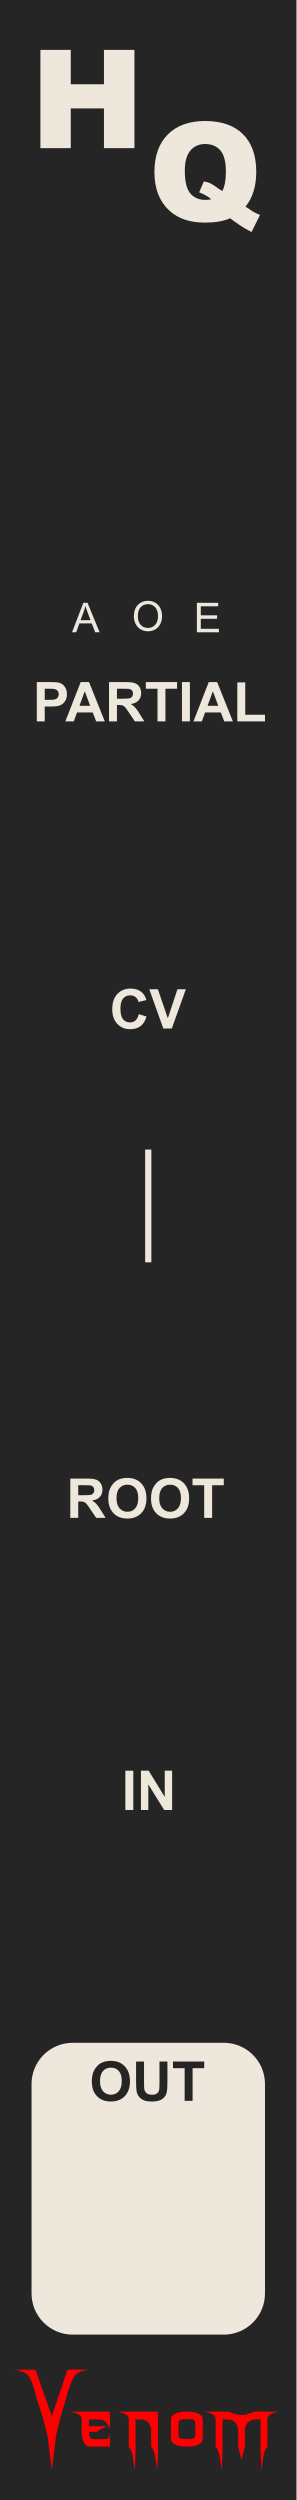
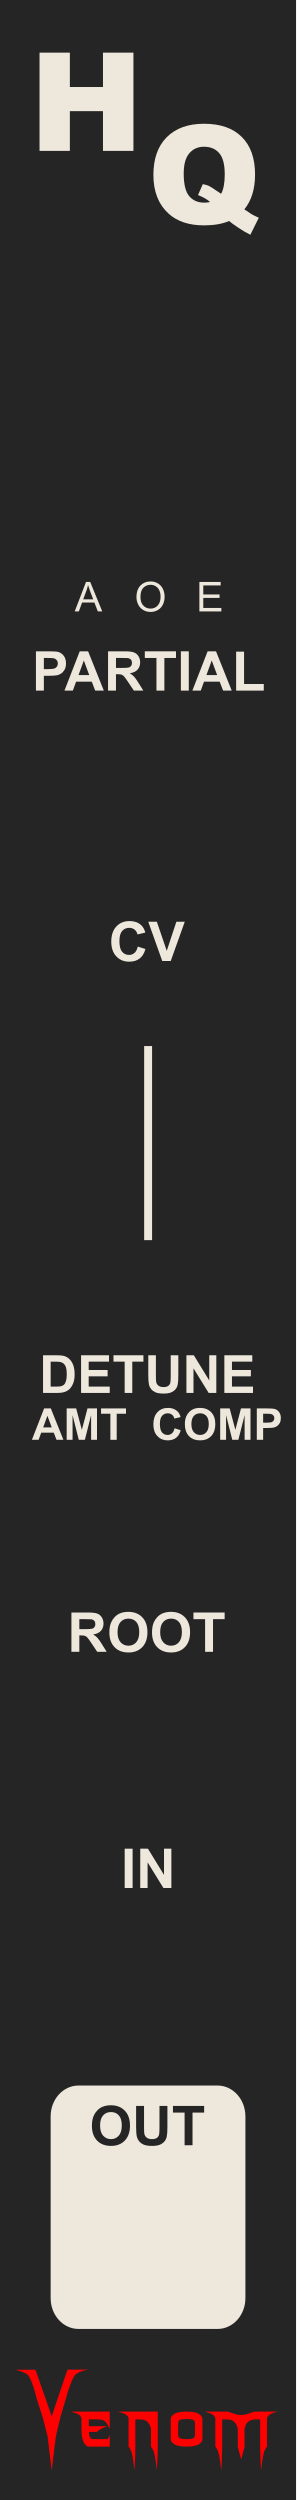
- <svg xmlns="http://www.w3.org/2000/svg" width="15.24mm" height="128.5mm" viewBox="0 0 152.4 1285" version="1.1" id="svg5">
+ <svg xmlns="http://www.w3.org/2000/svg" width="45" height="380" viewBox="0 0 119.062 1005.417" version="1.1" id="svg5">
  <defs id="defs2" />
-   <g id="layer1">
-     <rect style="vector-effect:non-scaling-stroke;fill:#252525;fill-opacity:1;stroke-width:0.187;-inkscape-stroke:hairline" id="rect910" width="152.4" height="1285" x="0" y="3.0689771e-05" />
-     <rect style="vector-effect:non-scaling-stroke;fill:#ede7dc;fill-opacity:1;stroke-width:0.026;-inkscape-stroke:hairline" id="rect76101" width="119.987" height="150" x="16.213" y="1050" ry="21.167" />
-     <path style="fill:none;stroke:#ede7dc;stroke-width:3.19;stroke-linecap:butt;stroke-linejoin:miter;stroke-miterlimit:4;stroke-dasharray:none;stroke-opacity:1" d="m 76.2,590.875 -10e-7,57.951" id="path83215" />
-     <g aria-label="OUT" id="text92761" style="font-weight:bold;font-size:28.222px;font-family:Arial;-inkscape-font-specification:'Arial, Bold';fill:#252525;fill-opacity:1;stroke-width:2.646">
-       <path d="m 47.198,1069.854 q 0,-3.087 0.923,-5.181 0.689,-1.543 1.874,-2.77 1.199,-1.226 2.618,-1.819 1.888,-0.799 4.355,-0.799 4.465,0 7.138,2.77 2.687,2.77 2.687,7.703 0,4.892 -2.66,7.662 -2.66,2.756 -7.111,2.756 -4.506,0 -7.166,-2.742 -2.66,-2.756 -2.66,-7.579 z m 4.203,-0.138 q 0,3.431 1.585,5.209 1.585,1.764 4.024,1.764 2.439,0 3.996,-1.75 1.571,-1.764 1.571,-5.278 0,-3.473 -1.53,-5.181 -1.516,-1.709 -4.038,-1.709 -2.522,0 -4.065,1.736 -1.543,1.722 -1.543,5.209 z" id="path95721" style="fill:#252525;fill-opacity:1" />
-       <path d="m 69.949,1059.629 h 4.079 v 10.942 q 0,2.604 0.152,3.376 0.262,1.24 1.24,1.998 0.992,0.744 2.701,0.744 1.736,0 2.618,-0.703 0.882,-0.717 1.061,-1.75 0.179,-1.034 0.179,-3.431 v -11.176 h 4.079 v 10.611 q 0,3.638 -0.331,5.14 -0.331,1.502 -1.226,2.536 -0.882,1.034 -2.37,1.654 -1.488,0.606 -3.886,0.606 -2.894,0 -4.396,-0.661 -1.488,-0.675 -2.356,-1.736 -0.868,-1.075 -1.144,-2.246 -0.4,-1.736 -0.4,-5.126 z" id="path95723" style="fill:#252525;fill-opacity:1" />
-       <path d="m 94.906,1079.831 v -16.785 h -5.994 v -3.417 h 16.054 v 3.417 h -5.981 v 16.785 z" id="path95725" style="fill:#252525;fill-opacity:1" />
-     </g>
-     <g id="g12837" style="fill:#ede7dc;fill-opacity:1">
-       <g id="g97380" transform="translate(-3.175968,-6.685587)" style="fill:#ede7dc;fill-opacity:1">
-         <g id="g20271" transform="translate(0,-3.722599)" style="fill:#ede7dc;fill-opacity:1">
-           <path d="M 23.945,36.049 H 39.552 V 53.723 H 56.605 V 36.049 H 72.28 V 86.554 H 56.605 V 66.125 H 39.552 v 20.429 H 23.945 Z" id="path20258" style="font-weight:900;font-size:70.556px;font-family:Arial;-inkscape-font-specification:'Arial, Heavy';fill:#ede7dc;fill-opacity:1;stroke-width:2.646" />
-           <path d="m 129.376,116.6 q 2.928,2.033 3.824,2.549 1.344,0.758 3.617,1.757 l -4.341,8.751 q -3.273,-1.585 -6.477,-3.79 -3.204,-2.17 -4.479,-3.273 -5.168,2.239 -12.954,2.239 -11.507,0 -18.156,-5.994 -7.855,-7.097 -7.855,-19.947 0,-12.471 6.856,-19.361 6.89,-6.925 19.224,-6.925 12.575,0 19.396,6.752 6.856,6.752 6.856,19.327 0,11.197 -5.512,17.915 z m -11.954,-7.993 q 1.86,-3.342 1.86,-9.991 0,-7.648 -2.859,-10.921 -2.825,-3.273 -7.82,-3.273 -4.651,0 -7.545,3.342 -2.894,3.342 -2.894,10.439 0,8.268 2.825,11.61 2.825,3.342 7.751,3.342 1.585,0 2.997,-0.31 -1.964,-1.895 -6.201,-3.583 l 2.446,-5.616 q 2.067,0.379 3.204,0.93 1.171,0.551 4.513,2.894 0.792,0.551 1.723,1.137 z" id="path20260" style="font-weight:900;font-size:70.556px;font-family:Arial;-inkscape-font-specification:'Arial, Heavy';fill:#ede7dc;fill-opacity:1;stroke-width:2.646" />
-         </g>
+   <g id="layer3" style="display:inline">
+     <rect style="vector-effect:non-scaling-stroke;fill:#252525;fill-opacity:1;stroke-width:0.187;-inkscape-stroke:hairline" id="rect910" width="119.062" height="1005.417" x="0" y="3.0735944e-05" />
+   </g>
+   <g id="layer4" style="display:inline">
+     <g id="g42796" transform="matrix(0.7933896,0,0,0.7945833,-1.265367,-19.61703)" style="fill:#ff0000;stroke-width:1.279">
+       <g aria-label="enom" id="text4270-27" style="font-size:49.389px;line-height:1.25;font-family:'NECK ROMANCER';-inkscape-font-specification:'NECK ROMANCER, Normal';font-variant-ligatures:none;text-align:center;text-anchor:middle;fill:#ff0000;stroke-width:3.384">
+         <path d="m 46.609,1249.244 q 0,1.158 0,3.425 3.183,0 9.453,0 -1.64,0.579 -2.99,1.206 -1.35,0.627 -2.363,1.688 -1.35,0 -4.051,0 0,1.495 0.434,2.556 0.386,1.109 1.833,1.109 2.267,0 6.801,0 0.482,-0.145 0.868,-0.627 0.338,-0.53 0.627,-1.736 0,2.026 0,6.125 -3.521,0 -10.563,0 -1.543,0 -2.653,-2.219 -1.109,-2.17 -1.109,-6.318 0,-1.978 0,-5.836 -0.386,-1.35 -1.881,-2.122 -1.495,-0.724 -3.569,-1.206 6.608,0 19.775,0 0,2.942 0,8.778 -1.206,-2.701 -2.219,-3.666 -1.013,-0.965 -2.701,-1.109 -0.916,-0.097 -2.17,-0.097 -1.206,0.048 -2.846,0.048 -0.241,0 -0.675,0 z" id="path42762" style="fill:#ff0000;stroke-width:3.384" />
+         <path d="m 81.577,1245.289 q 0,5.884 0,17.701 0,3.087 -0.145,6.077 -0.096,3.039 -0.338,5.933 -0.386,-3.714 -0.965,-6.994 -0.531,-3.328 -2.026,-5.016 0,-2.99 0,-8.923 -0.241,-1.351 -0.723,-2.219 -0.482,-0.868 -1.061,-1.399 -1.109,-1.013 -2.412,-1.109 -1.35,-0.097 -2.267,-0.097 -0.482,0 -1.447,0 0,4.582 0,13.746 0,3.087 -0.096,6.077 -0.145,3.039 -0.386,5.933 -0.386,-3.714 -0.916,-6.994 -0.579,-3.328 -2.026,-5.016 0,-4.823 0,-14.373 -0.386,-1.35 -1.881,-2.122 -1.495,-0.724 -3.569,-1.206 6.752,0 20.257,0 z" id="path42764" style="fill:#ff0000;stroke-width:3.384" />
+         <path d="m 104.197,1249.051 q 0,3.376 0,10.177 0,1.543 -1.929,2.653 -1.929,1.109 -6.077,1.109 -4.196,0 -6.125,-1.109 -1.929,-1.109 -1.929,-2.653 0,-3.376 0,-10.177 0,-1.543 1.929,-2.653 1.929,-1.109 6.125,-1.109 4.148,0 6.077,1.109 1.929,1.109 1.929,2.653 z m -3.762,7.91 q 0,-1.881 0,-5.643 0,-1.688 -1.254,-1.978 -1.206,-0.289 -2.99,-0.289 -1.833,0 -3.039,0.289 -1.254,0.289 -1.254,1.978 0,1.881 0,5.643 0,1.688 1.254,1.977 1.206,0.289 3.039,0.289 1.785,0 2.99,-0.289 1.254,-0.289 1.254,-1.977 z" id="path42766" style="fill:#ff0000;stroke-width:3.384" />
+         <path d="m 142.348,1245.289 q -2.026,0.482 -3.521,1.206 -1.543,0.772 -1.881,2.122 0,4.775 0,14.373 -1.495,1.688 -2.026,5.016 -0.579,3.28 -0.965,6.994 -0.241,-2.894 -0.338,-5.933 -0.145,-2.99 -0.145,-6.077 0,-4.582 0,-13.746 -0.482,0 -1.399,0 -0.531,0 -1.158,0 -0.627,0 -1.302,0.145 -1.254,0.241 -2.412,1.206 -1.158,0.965 -1.64,3.473 0,2.99 0,8.923 -0.145,0.627 -0.289,1.109 -0.097,0.482 -0.193,0.82 -0.531,1.978 -0.386,1.351 0.193,-0.627 -0.289,1.158 -0.097,0.338 -0.241,0.868 -0.145,0.531 -0.338,1.302 -0.145,-0.675 -0.289,-1.206 -0.145,-0.482 -0.241,-0.82 -0.531,-2.026 -0.338,-1.302 0.193,0.772 -0.434,-1.688 -0.048,-0.289 -0.193,-0.724 -0.097,-0.386 -0.193,-0.868 0,-2.99 0,-8.923 -0.289,-1.351 -0.772,-2.219 -0.482,-0.868 -1.061,-1.399 -1.109,-1.013 -2.412,-1.109 -1.302,-0.097 -2.267,-0.097 -0.482,0 -1.399,0 0,4.582 0,13.746 0,3.087 -0.145,6.077 -0.097,3.039 -0.338,5.933 -0.386,-3.714 -0.965,-6.994 -0.531,-3.328 -2.026,-5.016 0,-4.823 0,-14.373 -0.386,-1.35 -1.881,-2.122 -1.495,-0.724 -3.569,-1.206 3.955,0 11.768,0 1.158,0.386 3.473,1.157 0.772,0.289 1.592,0.434 0.82,0.145 1.688,0.145 0.868,0 1.736,-0.145 0.82,-0.145 1.592,-0.434 1.158,-0.386 3.424,-1.157 3.955,0 11.768,0 z" id="path42768" style="fill:#ff0000;stroke-width:3.384" />
      </g>
-       <g aria-label="PARTIAL" id="text22013" style="font-weight:bold;font-size:28.222px;font-family:Arial;-inkscape-font-specification:'Arial, Bold';fill:#ede7dc;fill-opacity:1;stroke-width:2.646" transform="translate(0.7255827,56.48152)">
-         <path d="m 18.19,314.309 v -20.202 h 6.546 q 3.721,0 4.851,0.303 1.736,0.455 2.908,1.984 1.171,1.516 1.171,3.927 0,1.86 -0.675,3.128 -0.675,1.268 -1.723,1.998 -1.034,0.717 -2.108,0.951 -1.461,0.289 -4.231,0.289 h -2.66 v 7.621 z m 4.079,-16.784 v 5.733 h 2.232 q 2.412,0 3.225,-0.317 0.813,-0.317 1.268,-0.992 0.469,-0.675 0.469,-1.571 0,-1.102 -0.648,-1.819 -0.648,-0.717 -1.64,-0.896 -0.73,-0.138 -2.935,-0.138 z" id="path95769" style="fill:#ede7dc;fill-opacity:1" />
-         <path d="m 53.137,314.309 h -4.437 l -1.764,-4.589 h -8.075 l -1.667,4.589 H 32.866 l 7.869,-20.202 h 4.313 z m -7.51,-7.993 -2.784,-7.497 -2.729,7.497 z" id="path95771" style="fill:#ede7dc;fill-opacity:1" />
-         <path d="m 55.314,314.309 v -20.202 h 8.585 q 3.238,0 4.699,0.551 1.474,0.537 2.356,1.929 0.882,1.392 0.882,3.183 0,2.274 -1.337,3.762 -1.337,1.474 -3.996,1.86 1.323,0.772 2.177,1.695 0.868,0.923 2.329,3.28 l 2.467,3.941 h -4.878 l -2.949,-4.396 q -1.571,-2.356 -2.15,-2.963 -0.579,-0.62 -1.226,-0.841 -0.648,-0.234 -2.053,-0.234 h -0.827 v 8.434 z m 4.079,-11.658 h 3.018 q 2.935,0 3.666,-0.248 0.73,-0.248 1.144,-0.854 0.413,-0.606 0.413,-1.516 0,-1.02 -0.551,-1.64 -0.537,-0.634 -1.53,-0.799 -0.496,-0.069 -2.977,-0.069 h -3.183 z" id="path95773" style="fill:#ede7dc;fill-opacity:1" />
-         <path d="M 80.229,314.309 V 297.524 h -5.994 v -3.418 h 16.054 v 3.418 h -5.981 v 16.784 z" id="path95775" style="fill:#ede7dc;fill-opacity:1" />
-         <path d="m 92.797,314.309 v -20.202 h 4.079 v 20.202 z" id="path95777" style="fill:#ede7dc;fill-opacity:1" />
-         <path d="m 118.979,314.309 h -4.437 l -1.764,-4.589 h -8.075 l -1.667,4.589 h -4.327 l 7.869,-20.202 h 4.313 z m -7.51,-7.993 -2.784,-7.497 -2.729,7.497 z" id="path95779" style="fill:#ede7dc;fill-opacity:1" />
-         <path d="m 121.253,314.309 v -20.037 h 4.079 v 16.633 h 10.142 v 3.404 z" id="path95781" style="fill:#ede7dc;fill-opacity:1" />
-       </g>
-       <g aria-label="CV" id="text79639" style="font-weight:bold;font-size:28.222px;font-family:Arial;-inkscape-font-specification:'Arial, Bold';fill:#ede7dc;fill-opacity:1;stroke-width:2.646" transform="translate(-0.5268766,48.78208)">
-         <path d="m 71.865,472.46 3.955,1.254 q -0.91,3.307 -3.032,4.92 -2.108,1.599 -5.361,1.599 -4.024,0 -6.615,-2.742 -2.591,-2.756 -2.591,-7.524 0,-5.044 2.604,-7.827 2.604,-2.797 6.849,-2.797 3.707,0 6.022,2.191 1.378,1.295 2.067,3.721 l -4.038,0.965 q -0.358,-1.571 -1.502,-2.48 -1.13,-0.91 -2.756,-0.91 -2.246,0 -3.652,1.612 -1.392,1.612 -1.392,5.223 0,3.831 1.378,5.457 1.378,1.626 3.583,1.626 1.626,0 2.797,-1.034 1.171,-1.034 1.681,-3.252 z" id="path95760" style="fill:#ede7dc;fill-opacity:1" />
-         <path d="m 84.474,479.888 -7.221,-20.202 h 4.423 l 5.113,14.952 4.947,-14.952 h 4.327 l -7.235,20.202 z" id="path95762" style="fill:#ede7dc;fill-opacity:1" />
-       </g>
-       <g aria-label="ROOT" id="text85697" style="font-weight:bold;font-size:28.222px;font-family:Arial;-inkscape-font-specification:'Arial, Bold';fill:#ede7dc;fill-opacity:1;stroke-width:2.646">
-         <path d="m 36.132,780.19 v -20.202 h 8.585 q 3.238,0 4.699,0.551 1.474,0.537 2.356,1.929 0.882,1.392 0.882,3.183 0,2.274 -1.337,3.762 -1.337,1.474 -3.996,1.86 1.323,0.772 2.177,1.695 0.868,0.923 2.329,3.28 l 2.467,3.941 h -4.878 l -2.949,-4.396 q -1.571,-2.356 -2.15,-2.963 -0.579,-0.62 -1.226,-0.841 -0.648,-0.234 -2.053,-0.234 h -0.827 v 8.434 z m 4.079,-11.658 h 3.018 q 2.935,0 3.666,-0.248 0.73,-0.248 1.144,-0.854 0.413,-0.606 0.413,-1.516 0,-1.02 -0.551,-1.64 -0.537,-0.634 -1.53,-0.799 -0.496,-0.069 -2.977,-0.069 h -3.183 z" id="path95743" style="fill:#ede7dc;fill-opacity:1" />
-         <path d="m 55.673,770.213 q 0,-3.087 0.923,-5.181 0.689,-1.543 1.874,-2.77 1.199,-1.226 2.618,-1.819 1.888,-0.799 4.355,-0.799 4.465,0 7.138,2.77 2.687,2.77 2.687,7.703 0,4.892 -2.66,7.662 -2.66,2.756 -7.111,2.756 -4.506,0 -7.166,-2.742 -2.66,-2.756 -2.66,-7.579 z m 4.203,-0.138 q 0,3.431 1.585,5.209 1.585,1.764 4.024,1.764 2.439,0 3.996,-1.75 1.571,-1.764 1.571,-5.278 0,-3.473 -1.53,-5.181 -1.516,-1.709 -4.038,-1.709 -2.522,0 -4.065,1.736 -1.543,1.723 -1.543,5.209 z" id="path95745" style="fill:#ede7dc;fill-opacity:1" />
-         <path d="m 77.625,770.213 q 0,-3.087 0.923,-5.181 0.689,-1.543 1.874,-2.77 1.199,-1.226 2.618,-1.819 1.888,-0.799 4.355,-0.799 4.465,0 7.138,2.77 2.687,2.77 2.687,7.703 0,4.892 -2.66,7.662 -2.66,2.756 -7.111,2.756 -4.506,0 -7.166,-2.742 -2.66,-2.756 -2.66,-7.579 z m 4.203,-0.138 q 0,3.431 1.585,5.209 1.585,1.764 4.024,1.764 2.439,0 3.996,-1.75 1.571,-1.764 1.571,-5.278 0,-3.473 -1.53,-5.181 -1.516,-1.709 -4.038,-1.709 -2.522,0 -4.065,1.736 -1.543,1.723 -1.543,5.209 z" id="path95747" style="fill:#ede7dc;fill-opacity:1" />
-         <path d="m 104.951,780.19 v -16.784 h -5.994 v -3.418 h 16.054 v 3.418 h -5.981 v 16.784 z" id="path95749" style="fill:#ede7dc;fill-opacity:1" />
-       </g>
-       <g aria-label="IN" id="text90171" style="font-weight:bold;font-size:28.222px;font-family:Arial;-inkscape-font-specification:'Arial, Bold';fill:#ede7dc;fill-opacity:1;stroke-width:2.646">
-         <path d="m 64.437,930.341 v -20.202 h 4.079 v 20.202 z" id="path95734" style="fill:#ede7dc;fill-opacity:1" />
-         <path d="m 72.443,930.341 v -20.202 h 3.969 l 8.268,13.491 v -13.491 h 3.79 v 20.202 H 84.377 L 76.233,917.167 v 13.174 z" id="path95736" style="fill:#ede7dc;fill-opacity:1" />
-       </g>
-       <g aria-label="A" id="text100247" style="font-size:21.167px;font-family:Arial;-inkscape-font-specification:'Arial, Normal';fill:#ede7dc;fill-opacity:1;stroke-width:2.646" transform="translate(5.245899,0.4011865)">
-         <path d="m 31.774,324.599 5.819,-15.152 h 2.16 l 6.201,15.152 h -2.284 l -1.767,-4.589 h -6.336 l -1.664,4.589 z m 4.372,-6.222 h 5.137 l -1.581,-4.196 q -0.723,-1.912 -1.075,-3.142 -0.289,1.457 -0.816,2.894 z" id="path110965" style="fill:#ede7dc;fill-opacity:1" />
-       </g>
-       <g aria-label="O" id="text100247-8" style="font-size:21.167px;font-family:Arial;-inkscape-font-specification:'Arial, Normal';fill:#ede7dc;fill-opacity:1;stroke-width:2.646">
-         <path d="m 68.8,316.844 q 0,-3.772 2.026,-5.901 2.026,-2.139 5.23,-2.139 2.098,0 3.783,1.003 1.685,1.003 2.563,2.801 0.889,1.788 0.889,4.062 0,2.305 -0.93,4.124 -0.93,1.819 -2.636,2.76 -1.705,0.93 -3.679,0.93 -2.139,0 -3.824,-1.034 -1.685,-1.034 -2.553,-2.822 -0.868,-1.788 -0.868,-3.783 z m 2.067,0.031 q 0,2.739 1.468,4.32 1.478,1.571 3.7,1.571 2.263,0 3.721,-1.592 1.468,-1.592 1.468,-4.517 0,-1.85 -0.63,-3.225 -0.62,-1.385 -1.829,-2.139 -1.199,-0.765 -2.698,-0.765 -2.129,0 -3.669,1.468 -1.53,1.457 -1.53,4.878 z" id="path110970" style="fill:#ede7dc;fill-opacity:1" />
-       </g>
-       <g aria-label="E" id="text100247-2" style="font-size:21.167px;font-family:Arial;-inkscape-font-specification:'Arial, Normal';fill:#ede7dc;fill-opacity:1;stroke-width:2.646" transform="translate(-7.892048,0.4011865)">
-         <path d="m 109.092,324.599 v -15.152 h 10.955 v 1.788 h -8.95 v 4.641 h 8.382 v 1.778 h -8.382 v 5.157 h 9.302 v 1.788 z" id="path110975" style="fill:#ede7dc;fill-opacity:1" />
-       </g>
-     </g>
-     <g id="g42796" transform="matrix(1.015539,0,0,1.015539,-1.61967,-25.07208)" style="fill:#ff0000">
-       <g aria-label="enom" id="text4270-27" style="font-size:49.389px;line-height:1.25;font-family:'NECK ROMANCER';-inkscape-font-specification:'NECK ROMANCER, Normal';font-variant-ligatures:none;text-align:center;text-anchor:middle;fill:#ff0000;stroke-width:2.646">
-         <path d="m 46.609,1249.244 q 0,1.158 0,3.425 3.183,0 9.453,0 -1.64,0.579 -2.99,1.206 -1.35,0.627 -2.363,1.688 -1.35,0 -4.051,0 0,1.495 0.434,2.556 0.386,1.109 1.833,1.109 2.267,0 6.801,0 0.482,-0.145 0.868,-0.627 0.338,-0.53 0.627,-1.736 0,2.026 0,6.125 -3.521,0 -10.563,0 -1.543,0 -2.653,-2.219 -1.109,-2.17 -1.109,-6.318 0,-1.978 0,-5.836 -0.386,-1.35 -1.881,-2.122 -1.495,-0.724 -3.569,-1.206 6.608,0 19.775,0 0,2.942 0,8.778 -1.206,-2.701 -2.219,-3.666 -1.013,-0.965 -2.701,-1.109 -0.916,-0.097 -2.17,-0.097 -1.206,0.048 -2.846,0.048 -0.241,0 -0.675,0 z" id="path42762" style="fill:#ff0000" />
-         <path d="m 81.577,1245.289 q 0,5.884 0,17.701 0,3.087 -0.145,6.077 -0.096,3.039 -0.338,5.933 -0.386,-3.714 -0.965,-6.994 -0.531,-3.328 -2.026,-5.016 0,-2.99 0,-8.923 -0.241,-1.351 -0.723,-2.219 -0.482,-0.868 -1.061,-1.399 -1.109,-1.013 -2.412,-1.109 -1.35,-0.097 -2.267,-0.097 -0.482,0 -1.447,0 0,4.582 0,13.746 0,3.087 -0.096,6.077 -0.145,3.039 -0.386,5.933 -0.386,-3.714 -0.916,-6.994 -0.579,-3.328 -2.026,-5.016 0,-4.823 0,-14.373 -0.386,-1.35 -1.881,-2.122 -1.495,-0.724 -3.569,-1.206 6.752,0 20.257,0 z" id="path42764" style="fill:#ff0000" />
-         <path d="m 104.197,1249.051 q 0,3.376 0,10.177 0,1.543 -1.929,2.653 -1.929,1.109 -6.077,1.109 -4.196,0 -6.125,-1.109 -1.929,-1.109 -1.929,-2.653 0,-3.376 0,-10.177 0,-1.543 1.929,-2.653 1.929,-1.109 6.125,-1.109 4.148,0 6.077,1.109 1.929,1.109 1.929,2.653 z m -3.762,7.91 q 0,-1.881 0,-5.643 0,-1.688 -1.254,-1.978 -1.206,-0.289 -2.99,-0.289 -1.833,0 -3.039,0.289 -1.254,0.289 -1.254,1.978 0,1.881 0,5.643 0,1.688 1.254,1.977 1.206,0.289 3.039,0.289 1.785,0 2.99,-0.289 1.254,-0.289 1.254,-1.977 z" id="path42766" style="fill:#ff0000" />
-         <path d="m 142.348,1245.289 q -2.026,0.482 -3.521,1.206 -1.543,0.772 -1.881,2.122 0,4.775 0,14.373 -1.495,1.688 -2.026,5.016 -0.579,3.28 -0.965,6.994 -0.241,-2.894 -0.338,-5.933 -0.145,-2.99 -0.145,-6.077 0,-4.582 0,-13.746 -0.482,0 -1.399,0 -0.531,0 -1.158,0 -0.627,0 -1.302,0.145 -1.254,0.241 -2.412,1.206 -1.158,0.965 -1.64,3.473 0,2.99 0,8.923 -0.145,0.627 -0.289,1.109 -0.097,0.482 -0.193,0.82 -0.531,1.978 -0.386,1.351 0.193,-0.627 -0.289,1.158 -0.097,0.338 -0.241,0.868 -0.145,0.531 -0.338,1.302 -0.145,-0.675 -0.289,-1.206 -0.145,-0.482 -0.241,-0.82 -0.531,-2.026 -0.338,-1.302 0.193,0.772 -0.434,-1.688 -0.048,-0.289 -0.193,-0.724 -0.097,-0.386 -0.193,-0.868 0,-2.99 0,-8.923 -0.289,-1.351 -0.772,-2.219 -0.482,-0.868 -1.061,-1.399 -1.109,-1.013 -2.412,-1.109 -1.302,-0.097 -2.267,-0.097 -0.482,0 -1.399,0 0,4.582 0,13.746 0,3.087 -0.145,6.077 -0.097,3.039 -0.338,5.933 -0.386,-3.714 -0.965,-6.994 -0.531,-3.328 -2.026,-5.016 0,-4.823 0,-14.373 -0.386,-1.35 -1.881,-2.122 -1.495,-0.724 -3.569,-1.206 3.955,0 11.768,0 1.158,0.386 3.473,1.157 0.772,0.289 1.592,0.434 0.82,0.145 1.688,0.145 0.868,0 1.736,-0.145 0.82,-0.145 1.592,-0.434 1.158,-0.386 3.424,-1.157 3.955,0 11.768,0 z" id="path42768" style="fill:#ff0000" />
-       </g>
-       <g aria-label="V" transform="matrix(1.236317,0,0,0.8088538,-497.8809,123.4859)" id="text4270-3-5-2" style="font-size:78.506px;line-height:1.25;font-family:Nosferotica;-inkscape-font-specification:'Nosferotica, Normal';font-variant-ligatures:none;text-align:center;text-anchor:middle;fill:#ff0000;stroke-width:3.271">
-         <path d="m 431.65,1360.686 8.574,-0.102 c 0,0 -4.408,1.088 -5.599,3.728 -1.881,4.169 -3.642,14.663 -3.642,14.663 l -2.233,11.519 -1.833,11.831 -1.718,21.311 -1.695,-21.311 -1.922,-11.521 -2.501,-11.829 c 0,0 -1.52,-10.287 -3.383,-14.483 -1.145,-2.579 -5.634,-3.806 -5.634,-3.806 h 8.466 l 6.669,29.157 z" id="path30410" style="fill:#ff0000" />
+       <g aria-label="V" transform="matrix(1.236317,0,0,0.8088538,-497.8809,123.4859)" id="text4270-3-5-2" style="font-size:78.506px;line-height:1.25;font-family:Nosferotica;-inkscape-font-specification:'Nosferotica, Normal';font-variant-ligatures:none;text-align:center;text-anchor:middle;fill:#ff0000;stroke-width:4.184">
+         <path d="m 431.65,1360.686 8.574,-0.102 c 0,0 -4.408,1.088 -5.599,3.728 -1.881,4.169 -3.642,14.663 -3.642,14.663 l -2.233,11.519 -1.833,11.831 -1.718,21.311 -1.695,-21.311 -1.922,-11.521 -2.501,-11.829 c 0,0 -1.52,-10.287 -3.383,-14.483 -1.145,-2.579 -5.634,-3.806 -5.634,-3.806 h 8.466 l 6.669,29.157 z" id="path30410" style="fill:#ff0000;stroke-width:4.184" />
      </g>
    </g>
  </g>
+   <g id="layer5" style="display:inline">
+     <rect style="vector-effect:non-scaling-stroke;fill:#ede7dc;fill-opacity:1;stroke-width:0.026;-inkscape-stroke:hairline" id="rect76101" width="78.327" height="97.896" x="20.368" y="838.73" ry="12.392" rx="11.207" />
+     <g id="g97380" transform="matrix(0.78125,0,0,0.7824254,-2.806844,-4.126527)" style="fill:#ede7dc;fill-opacity:1;stroke-width:1.279">
+       <g id="g20271" transform="translate(0,-3.722599)" style="fill:#ede7dc;fill-opacity:1;stroke-width:1.279">
+         <path d="M 23.945,36.049 H 39.552 V 53.723 H 56.605 V 36.049 H 72.28 V 86.554 H 56.605 V 66.125 H 39.552 v 20.429 H 23.945 Z" id="path20258" style="font-weight:900;font-size:70.556px;font-family:Arial;-inkscape-font-specification:'Arial, Heavy';fill:#ede7dc;fill-opacity:1;stroke-width:3.384" />
+         <path d="m 129.376,116.6 q 2.928,2.033 3.824,2.549 1.344,0.758 3.617,1.757 l -4.341,8.751 q -3.273,-1.585 -6.477,-3.79 -3.204,-2.17 -4.479,-3.273 -5.168,2.239 -12.954,2.239 -11.507,0 -18.156,-5.994 -7.855,-7.097 -7.855,-19.947 0,-12.471 6.856,-19.361 6.89,-6.925 19.224,-6.925 12.575,0 19.396,6.752 6.856,6.752 6.856,19.327 0,11.197 -5.512,17.915 z m -11.954,-7.993 q 1.86,-3.342 1.86,-9.991 0,-7.648 -2.859,-10.921 -2.825,-3.273 -7.82,-3.273 -4.651,0 -7.545,3.342 -2.894,3.342 -2.894,10.439 0,8.268 2.825,11.61 2.825,3.342 7.751,3.342 1.585,0 2.997,-0.31 -1.964,-1.895 -6.201,-3.583 l 2.446,-5.616 q 2.067,0.379 3.204,0.93 1.171,0.551 4.513,2.894 0.792,0.551 1.723,1.137 z" id="path20260" style="font-weight:900;font-size:70.556px;font-family:Arial;-inkscape-font-specification:'Arial, Heavy';fill:#ede7dc;fill-opacity:1;stroke-width:3.384" />
+       </g>
+     </g>
+     <g aria-label="PARTIAL" id="text22013" style="font-weight:bold;font-size:28.222px;font-family:Arial;-inkscape-font-specification:'Arial, Bold';fill:#ede7dc;fill-opacity:1;stroke-width:3.384" transform="matrix(0.7812428,0,0,0.7824181,0.2413489,31.82288)">
+       <path d="m 18.19,314.309 v -20.202 h 6.546 q 3.721,0 4.851,0.303 1.736,0.455 2.908,1.984 1.171,1.516 1.171,3.927 0,1.86 -0.675,3.128 -0.675,1.268 -1.723,1.998 -1.034,0.717 -2.108,0.951 -1.461,0.289 -4.231,0.289 h -2.66 v 7.621 z m 4.079,-16.784 v 5.733 h 2.232 q 2.412,0 3.225,-0.317 0.813,-0.317 1.268,-0.992 0.469,-0.675 0.469,-1.571 0,-1.102 -0.648,-1.819 -0.648,-0.717 -1.64,-0.896 -0.73,-0.138 -2.935,-0.138 z" id="path95769" style="fill:#ede7dc;fill-opacity:1;stroke-width:3.384" />
+       <path d="m 53.137,314.309 h -4.437 l -1.764,-4.589 h -8.075 l -1.667,4.589 H 32.866 l 7.869,-20.202 h 4.313 z m -7.51,-7.993 -2.784,-7.497 -2.729,7.497 z" id="path95771" style="fill:#ede7dc;fill-opacity:1;stroke-width:3.384" />
+       <path d="m 55.314,314.309 v -20.202 h 8.585 q 3.238,0 4.699,0.551 1.474,0.537 2.356,1.929 0.882,1.392 0.882,3.183 0,2.274 -1.337,3.762 -1.337,1.474 -3.996,1.86 1.323,0.772 2.177,1.695 0.868,0.923 2.329,3.28 l 2.467,3.941 h -4.878 l -2.949,-4.396 q -1.571,-2.356 -2.15,-2.963 -0.579,-0.62 -1.226,-0.841 -0.648,-0.234 -2.053,-0.234 h -0.827 v 8.434 z m 4.079,-11.658 h 3.018 q 2.935,0 3.666,-0.248 0.73,-0.248 1.144,-0.854 0.413,-0.606 0.413,-1.516 0,-1.02 -0.551,-1.64 -0.537,-0.634 -1.53,-0.799 -0.496,-0.069 -2.977,-0.069 h -3.183 z" id="path95773" style="fill:#ede7dc;fill-opacity:1;stroke-width:3.384" />
+       <path d="M 80.229,314.309 V 297.524 h -5.994 v -3.418 h 16.054 v 3.418 h -5.981 v 16.784 z" id="path95775" style="fill:#ede7dc;fill-opacity:1;stroke-width:3.384" />
+       <path d="m 92.797,314.309 v -20.202 h 4.079 v 20.202 z" id="path95777" style="fill:#ede7dc;fill-opacity:1;stroke-width:3.384" />
+       <path d="m 118.979,314.309 h -4.437 l -1.764,-4.589 h -8.075 l -1.667,4.589 h -4.327 l 7.869,-20.202 h 4.313 z m -7.51,-7.993 -2.784,-7.497 -2.729,7.497 z" id="path95779" style="fill:#ede7dc;fill-opacity:1;stroke-width:3.384" />
+       <path d="m 121.253,314.309 v -20.037 h 4.079 v 16.633 h 10.142 v 3.404 z" id="path95781" style="fill:#ede7dc;fill-opacity:1;stroke-width:3.384" />
+     </g>
+     <g aria-label="CV" id="text79639" style="font-weight:bold;font-size:28.222px;font-family:Arial;-inkscape-font-specification:'Arial, Bold';fill:#ede7dc;fill-opacity:1;stroke-width:3.384" transform="matrix(0.7812128,0,0,0.7824216,-0.7346297,11.01796)">
+       <path d="m 71.865,472.46 3.955,1.254 q -0.91,3.307 -3.032,4.92 -2.108,1.599 -5.361,1.599 -4.024,0 -6.615,-2.742 -2.591,-2.756 -2.591,-7.524 0,-5.044 2.604,-7.827 2.604,-2.797 6.849,-2.797 3.707,0 6.022,2.191 1.378,1.295 2.067,3.721 l -4.038,0.965 q -0.358,-1.571 -1.502,-2.48 -1.13,-0.91 -2.756,-0.91 -2.246,0 -3.652,1.612 -1.392,1.612 -1.392,5.223 0,3.831 1.378,5.457 1.378,1.626 3.583,1.626 1.626,0 2.797,-1.034 1.171,-1.034 1.681,-3.252 z" id="path95760" style="fill:#ede7dc;fill-opacity:1;stroke-width:3.384" />
+       <path d="m 84.474,479.888 -7.221,-20.202 h 4.423 l 5.113,14.952 4.947,-14.952 h 4.327 l -7.235,20.202 z" id="path95762" style="fill:#ede7dc;fill-opacity:1;stroke-width:3.384" />
+     </g>
+     <g aria-label="ROOT" id="text85697" style="font-weight:bold;font-size:28.222px;font-family:Arial;-inkscape-font-specification:'Arial, Bold';fill:#ede7dc;fill-opacity:1;stroke-width:3.384" transform="matrix(0.7812549,0,0,0.7824303,0.4908229,53.86107)">
+       <path d="m 36.132,780.19 v -20.202 h 8.585 q 3.238,0 4.699,0.551 1.474,0.537 2.356,1.929 0.882,1.392 0.882,3.183 0,2.274 -1.337,3.762 -1.337,1.474 -3.996,1.86 1.323,0.772 2.177,1.695 0.868,0.923 2.329,3.28 l 2.467,3.941 h -4.878 l -2.949,-4.396 q -1.571,-2.356 -2.15,-2.963 -0.579,-0.62 -1.226,-0.841 -0.648,-0.234 -2.053,-0.234 h -0.827 v 8.434 z m 4.079,-11.658 h 3.018 q 2.935,0 3.666,-0.248 0.73,-0.248 1.144,-0.854 0.413,-0.606 0.413,-1.516 0,-1.02 -0.551,-1.64 -0.537,-0.634 -1.53,-0.799 -0.496,-0.069 -2.977,-0.069 h -3.183 z" id="path95743" style="fill:#ede7dc;fill-opacity:1;stroke-width:3.384" />
+       <path d="m 55.673,770.213 q 0,-3.087 0.923,-5.181 0.689,-1.543 1.874,-2.77 1.199,-1.226 2.618,-1.819 1.888,-0.799 4.355,-0.799 4.465,0 7.138,2.77 2.687,2.77 2.687,7.703 0,4.892 -2.66,7.662 -2.66,2.756 -7.111,2.756 -4.506,0 -7.166,-2.742 -2.66,-2.756 -2.66,-7.579 z m 4.203,-0.138 q 0,3.431 1.585,5.209 1.585,1.764 4.024,1.764 2.439,0 3.996,-1.75 1.571,-1.764 1.571,-5.278 0,-3.473 -1.53,-5.181 -1.516,-1.709 -4.038,-1.709 -2.522,0 -4.065,1.736 -1.543,1.723 -1.543,5.209 z" id="path95745" style="fill:#ede7dc;fill-opacity:1;stroke-width:3.384" />
+       <path d="m 77.625,770.213 q 0,-3.087 0.923,-5.181 0.689,-1.543 1.874,-2.77 1.199,-1.226 2.618,-1.819 1.888,-0.799 4.355,-0.799 4.465,0 7.138,2.77 2.687,2.77 2.687,7.703 0,4.892 -2.66,7.662 -2.66,2.756 -7.111,2.756 -4.506,0 -7.166,-2.742 -2.66,-2.756 -2.66,-7.579 z m 4.203,-0.138 q 0,3.431 1.585,5.209 1.585,1.764 4.024,1.764 2.439,0 3.996,-1.75 1.571,-1.764 1.571,-5.278 0,-3.473 -1.53,-5.181 -1.516,-1.709 -4.038,-1.709 -2.522,0 -4.065,1.736 -1.543,1.723 -1.543,5.209 z" id="path95747" style="fill:#ede7dc;fill-opacity:1;stroke-width:3.384" />
+       <path d="m 104.951,780.19 v -16.784 h -5.994 v -3.418 h 16.054 v 3.418 h -5.981 v 16.784 z" id="path95749" style="fill:#ede7dc;fill-opacity:1;stroke-width:3.384" />
+     </g>
+     <g aria-label="IN" id="text90171" style="font-weight:bold;font-size:28.222px;font-family:Arial;-inkscape-font-specification:'Arial, Bold';fill:#ede7dc;fill-opacity:1;stroke-width:3.384" transform="matrix(0.7812549,0,0,0.7824303,-0.1982529,31.35938)">
+       <path d="m 64.437,930.341 v -20.202 h 4.079 v 20.202 z" id="path95734" style="fill:#ede7dc;fill-opacity:1;stroke-width:3.384" />
+       <path d="m 72.443,930.341 v -20.202 h 3.969 l 8.268,13.491 v -13.491 h 3.79 v 20.202 H 84.377 L 76.233,917.167 v 13.174 z" id="path95736" style="fill:#ede7dc;fill-opacity:1;stroke-width:3.384" />
+     </g>
+     <g id="g3148" transform="translate(1.44794,2.510429)" style="fill:#ede7dc;fill-opacity:1;stroke-width:1">
+       <g aria-label="A" id="text100247" style="font-size:21.167px;font-family:Arial;-inkscape-font-specification:'Arial, Normal';fill:#ede7dc;fill-opacity:1;stroke-width:3.384" transform="matrix(0.7812501,0,0,0.7824254,3.772739,-10.58787)">
+         <path d="m 31.774,324.599 5.819,-15.152 h 2.16 l 6.201,15.152 h -2.284 l -1.767,-4.589 h -6.336 l -1.664,4.589 z m 4.372,-6.222 h 5.137 l -1.581,-4.196 q -0.723,-1.912 -1.075,-3.142 -0.289,1.457 -0.816,2.894 z" id="path110965" style="fill:#ede7dc;fill-opacity:1;stroke-width:3.384" />
+       </g>
+       <g aria-label="O" id="text100247-8" style="font-size:21.167px;font-family:Arial;-inkscape-font-specification:'Arial, Normal';fill:#ede7dc;fill-opacity:1;stroke-width:3.384" transform="matrix(0.7812501,0,0,0.7824254,-0.3256196,-10.29005)">
+         <path d="m 68.8,316.844 q 0,-3.772 2.026,-5.901 2.026,-2.139 5.23,-2.139 2.098,0 3.783,1.003 1.685,1.003 2.563,2.801 0.889,1.788 0.889,4.062 0,2.305 -0.93,4.124 -0.93,1.819 -2.636,2.76 -1.705,0.93 -3.679,0.93 -2.139,0 -3.824,-1.034 -1.685,-1.034 -2.553,-2.822 -0.868,-1.788 -0.868,-3.783 z m 2.067,0.031 q 0,2.739 1.468,4.32 1.478,1.571 3.7,1.571 2.263,0 3.721,-1.592 1.468,-1.592 1.468,-4.517 0,-1.85 -0.63,-3.225 -0.62,-1.385 -1.829,-2.139 -1.199,-0.765 -2.698,-0.765 -2.129,0 -3.669,1.468 -1.53,1.457 -1.53,4.878 z" id="path110970" style="fill:#ede7dc;fill-opacity:1;stroke-width:3.384" />
+       </g>
+       <g aria-label="E" id="text100247-2" style="font-size:21.167px;font-family:Arial;-inkscape-font-specification:'Arial, Normal';fill:#ede7dc;fill-opacity:1;stroke-width:3.384" transform="matrix(0.7812501,0,0,0.7824254,-6.491282,-10.58787)">
+         <path d="m 109.092,324.599 v -15.152 h 10.955 v 1.788 h -8.95 v 4.641 h 8.382 v 1.778 h -8.382 v 5.157 h 9.302 v 1.788 z" id="path110975" style="fill:#ede7dc;fill-opacity:1;stroke-width:3.384" />
+       </g>
+     </g>
+     <g aria-label="DETUNE" id="text4890" style="font-weight:bold;font-size:21.167px;line-height:1.25;font-family:Arial;-inkscape-font-specification:'Arial, Bold';font-variant-ligatures:none;text-align:center;text-anchor:middle;fill:#ede7dc;fill-opacity:1;stroke-width:2.646" transform="matrix(0.9999965,0,0,0.9999965,-156.7503,41.86722)">
+       <path d="m 174.062,503.176 h 5.591 q 1.891,0 2.884,0.289 1.333,0.393 2.284,1.395 0.951,1.003 1.447,2.46 0.496,1.447 0.496,3.576 0,1.871 -0.465,3.225 -0.568,1.654 -1.623,2.677 -0.796,0.775 -2.15,1.209 -1.013,0.32 -2.708,0.32 h -5.757 z m 3.059,2.563 v 10.036 h 2.284 q 1.282,0 1.85,-0.145 0.744,-0.186 1.23,-0.63 0.496,-0.444 0.806,-1.457 0.31,-1.023 0.31,-2.78 0,-1.757 -0.31,-2.698 -0.31,-0.941 -0.868,-1.468 -0.558,-0.527 -1.416,-0.713 -0.641,-0.145 -2.511,-0.145 z" id="path8018" style="fill:#ede7dc;fill-opacity:1;stroke-width:2.646" />
+       <path d="M 189.359,518.328 V 503.176 h 11.234 v 2.563 h -8.175 v 3.359 h 7.607 v 2.553 h -7.607 v 4.124 h 8.465 v 2.553 z" id="path8020" style="fill:#ede7dc;fill-opacity:1;stroke-width:2.646" />
+       <path d="m 206.887,518.328 v -12.588 h -4.496 v -2.563 h 12.041 v 2.563 h -4.486 v 12.588 z" id="path8022" style="fill:#ede7dc;fill-opacity:1;stroke-width:2.646" />
+       <path d="m 216.386,503.176 h 3.059 v 8.206 q 0,1.953 0.114,2.532 0.196,0.93 0.93,1.499 0.744,0.558 2.026,0.558 1.302,0 1.964,-0.527 0.661,-0.537 0.796,-1.313 0.134,-0.775 0.134,-2.573 v -8.382 h 3.059 v 7.958 q 0,2.729 -0.248,3.855 -0.248,1.127 -0.92,1.902 -0.661,0.775 -1.778,1.24 -1.116,0.455 -2.915,0.455 -2.17,0 -3.297,-0.496 -1.116,-0.506 -1.767,-1.302 -0.651,-0.806 -0.858,-1.685 -0.3,-1.302 -0.3,-3.845 z" id="path8024" style="fill:#ede7dc;fill-opacity:1;stroke-width:2.646" />
+       <path d="M 231.723,518.328 V 503.176 h 2.977 l 6.201,10.118 V 503.176 h 2.842 v 15.152 h -3.07 l -6.108,-9.881 v 9.881 z" id="path8026" style="fill:#ede7dc;fill-opacity:1;stroke-width:2.646" />
+       <path d="M 246.978,518.328 V 503.176 h 11.234 v 2.563 h -8.175 v 3.359 h 7.607 v 2.553 h -7.607 v 4.124 h 8.465 v 2.553 z" id="path8028" style="fill:#ede7dc;fill-opacity:1;stroke-width:2.646" />
+     </g>
+     <g aria-label="AMT" id="text11149" style="font-weight:bold;font-size:17.639px;line-height:1.25;font-family:Arial;-inkscape-font-specification:'Arial, Bold';font-variant-ligatures:none;text-align:center;text-anchor:middle;display:inline;fill:#ede7dc;fill-opacity:1;stroke-width:2.646">
+       <path d="m 25.497,579.05 h -2.773 l -1.102,-2.868 h -5.047 l -1.042,2.868 h -2.704 l 4.918,-12.626 h 2.696 z m -4.694,-4.995 -1.74,-4.685 -1.705,4.685 z" id="path15527" style="fill:#ede7dc;fill-opacity:1" />
+       <path d="m 26.815,579.05 v -12.626 h 3.815 l 2.291,8.613 2.265,-8.613 h 3.824 v 12.626 h -2.369 v -9.939 l -2.506,9.939 h -2.455 l -2.498,-9.939 v 9.939 z" id="path15529" style="fill:#ede7dc;fill-opacity:1" />
+       <path d="M 44.385,579.05 V 568.56 h -3.747 v -2.136 H 50.672 v 2.136 h -3.738 v 10.49 z" id="path15531" style="fill:#ede7dc;fill-opacity:1" />
+     </g>
+     <g aria-label="COMP" id="text11149-4" style="font-weight:bold;font-size:17.639px;line-height:1.25;font-family:Arial;-inkscape-font-specification:'Arial, Bold';font-variant-ligatures:none;text-align:center;text-anchor:middle;display:inline;fill:#ede7dc;fill-opacity:1;stroke-width:2.646">
+       <path d="m 70.203,574.408 2.472,0.784 q -0.568,2.067 -1.895,3.075 -1.318,0.999 -3.35,0.999 -2.515,0 -4.134,-1.714 -1.619,-1.723 -1.619,-4.703 0,-3.152 1.628,-4.892 1.628,-1.748 4.281,-1.748 2.317,0 3.764,1.369 0.861,0.81 1.292,2.325 l -2.524,0.603 q -0.224,-0.982 -0.939,-1.55 -0.706,-0.568 -1.723,-0.568 -1.404,0 -2.282,1.008 -0.87,1.008 -0.87,3.264 0,2.394 0.861,3.411 0.861,1.016 2.239,1.016 1.016,0 1.748,-0.646 0.732,-0.646 1.051,-2.033 z" id="path15518" style="fill:#ede7dc;fill-opacity:1" />
+       <path d="m 74.346,572.814 q 0,-1.929 0.577,-3.238 0.431,-0.965 1.171,-1.731 0.749,-0.767 1.636,-1.137 1.18,-0.5 2.722,-0.5 2.791,0 4.461,1.731 1.679,1.731 1.679,4.815 0,3.058 -1.662,4.789 -1.662,1.723 -4.444,1.723 -2.816,0 -4.479,-1.714 -1.662,-1.723 -1.662,-4.737 z m 2.627,-0.086 q 0,2.145 0.99,3.256 0.99,1.102 2.515,1.102 1.524,0 2.498,-1.094 0.982,-1.102 0.982,-3.299 0,-2.17 -0.956,-3.238 -0.947,-1.068 -2.524,-1.068 -1.576,0 -2.541,1.085 -0.965,1.077 -0.965,3.256 z" id="path15520" style="fill:#ede7dc;fill-opacity:1" />
+       <path d="m 88.548,579.05 v -12.626 h 3.815 l 2.291,8.613 2.265,-8.613 h 3.824 v 12.626 h -2.369 v -9.939 l -2.506,9.939 h -2.455 l -2.498,-9.939 v 9.939 z" id="path15522" style="fill:#ede7dc;fill-opacity:1" />
+       <path d="m 103.276,579.05 v -12.626 h 4.091 q 2.325,0 3.032,0.189 1.085,0.284 1.817,1.24 0.732,0.947 0.732,2.455 0,1.163 -0.422,1.955 -0.422,0.792 -1.077,1.249 -0.646,0.448 -1.318,0.594 -0.913,0.181 -2.644,0.181 h -1.662 v 4.763 z m 2.549,-10.49 v 3.583 h 1.395 q 1.507,0 2.015,-0.198 0.508,-0.198 0.792,-0.62 0.293,-0.422 0.293,-0.982 0,-0.689 -0.405,-1.137 -0.405,-0.448 -1.025,-0.56 -0.456,-0.086 -1.835,-0.086 z" id="path15524" style="fill:#ede7dc;fill-opacity:1" />
+     </g>
+   </g>
+   <g id="layer6" style="display:inline">
+     <path style="fill:none;stroke:#ede7dc;stroke-width:3.19;stroke-linecap:butt;stroke-linejoin:miter;stroke-miterlimit:4;stroke-dasharray:none;stroke-opacity:1" d="m 59.568,420.688 v 78.052" id="path83215" />
+   </g>
+   <g id="layer7" style="display:inline">
+     <g aria-label="OUT" id="text92761" style="font-weight:bold;font-size:28.222px;font-family:Arial;-inkscape-font-specification:'Arial, Bold';fill:#252525;fill-opacity:1;stroke-width:3.384" transform="matrix(0.7812394,0,0,0.7824303,0.09312513,17.85194)">
+       <path d="m 47.198,1069.854 q 0,-3.087 0.923,-5.181 0.689,-1.543 1.874,-2.77 1.199,-1.226 2.618,-1.819 1.888,-0.799 4.355,-0.799 4.465,0 7.138,2.77 2.687,2.77 2.687,7.703 0,4.892 -2.66,7.662 -2.66,2.756 -7.111,2.756 -4.506,0 -7.166,-2.742 -2.66,-2.756 -2.66,-7.579 z m 4.203,-0.138 q 0,3.431 1.585,5.209 1.585,1.764 4.024,1.764 2.439,0 3.996,-1.75 1.571,-1.764 1.571,-5.278 0,-3.473 -1.53,-5.181 -1.516,-1.709 -4.038,-1.709 -2.522,0 -4.065,1.736 -1.543,1.722 -1.543,5.209 z" id="path95721" style="fill:#252525;fill-opacity:1;stroke-width:3.384" />
+       <path d="m 69.949,1059.629 h 4.079 v 10.942 q 0,2.604 0.152,3.376 0.262,1.24 1.24,1.998 0.992,0.744 2.701,0.744 1.736,0 2.618,-0.703 0.882,-0.717 1.061,-1.75 0.179,-1.034 0.179,-3.431 v -11.176 h 4.079 v 10.611 q 0,3.638 -0.331,5.14 -0.331,1.502 -1.226,2.536 -0.882,1.034 -2.37,1.654 -1.488,0.606 -3.886,0.606 -2.894,0 -4.396,-0.661 -1.488,-0.675 -2.356,-1.736 -0.868,-1.075 -1.144,-2.246 -0.4,-1.736 -0.4,-5.126 z" id="path95723" style="fill:#252525;fill-opacity:1;stroke-width:3.384" />
+       <path d="m 94.906,1079.831 v -16.785 h -5.994 v -3.417 h 16.054 v 3.417 h -5.981 v 16.785 z" id="path95725" style="fill:#252525;fill-opacity:1;stroke-width:3.384" />
+     </g>
+   </g>
+   <g id="layer8" />
+   <g id="layer2" style="display:none">
+     <circle style="display:inline;fill:#ff0000;stroke:#ff0000;stroke-width:5.157;stroke-opacity:1" id="path1065-7-2-8-1" cx="59.531" cy="898.262" r="27.849" />
+     <circle style="display:inline;fill:#ff0000;stroke:#ff0000;stroke-width:5.157;stroke-opacity:1" id="path1065-7-2-8-1-6" cx="59.531" cy="795.074" r="27.849" />
+     <ellipse style="display:inline;fill:#ff0000;stroke:#ff0000;stroke-width:6.279;stroke-opacity:1" id="path1065-77-3-6" cx="59.532" cy="320.146" rx="33.903" ry="33.903" />
+     <ellipse style="display:inline;fill:#ff0000;stroke:#ff0000;stroke-width:3.812;stroke-opacity:1" id="path1065-7-2-8-1-1" cx="59.532" cy="420.688" rx="27.199" ry="27.199" />
+     <circle style="display:inline;fill:#ff0000;stroke:#ff0000;stroke-width:5.157;stroke-opacity:1" id="path1065-7-2-8-1-3" cx="59.531" cy="699.823" r="27.849" />
+     <ellipse style="display:inline;fill:#ff0000;stroke:#ff0000;stroke-width:5.157;stroke-opacity:1" id="path1065-7-2-8-1-4" cx="59.531" cy="498.74" rx="27.848" ry="27.849" />
+     <ellipse style="display:inline;fill:#ff0000;stroke:#ff0000;stroke-width:3.812;stroke-opacity:1" id="path1065-7-2-8-1-1-3-1" cx="31.75" cy="605.896" rx="20.584" ry="20.584" />
+     <ellipse style="display:inline;fill:#ff0000;stroke:#ff0000;stroke-width:3.812;stroke-opacity:1" id="path1065-7-2-8-1-1-3-1-5" cx="87.312" cy="605.896" rx="20.584" ry="20.584" />
+     <rect style="opacity:0.996;fill:#ff0000;stroke:none;stroke-width:1.65" id="rect1846" width="92.73" height="62.82" x="13.165" y="114.345" ry="8.29" rx="4.737" />
+     <rect style="opacity:0.996;fill:#ff0000;stroke:none;stroke-width:1.65" id="rect2655" width="72.433" height="32.746" x="23.315" y="195.792" rx="2.866" ry="5.016" />
+   </g>
</svg>
